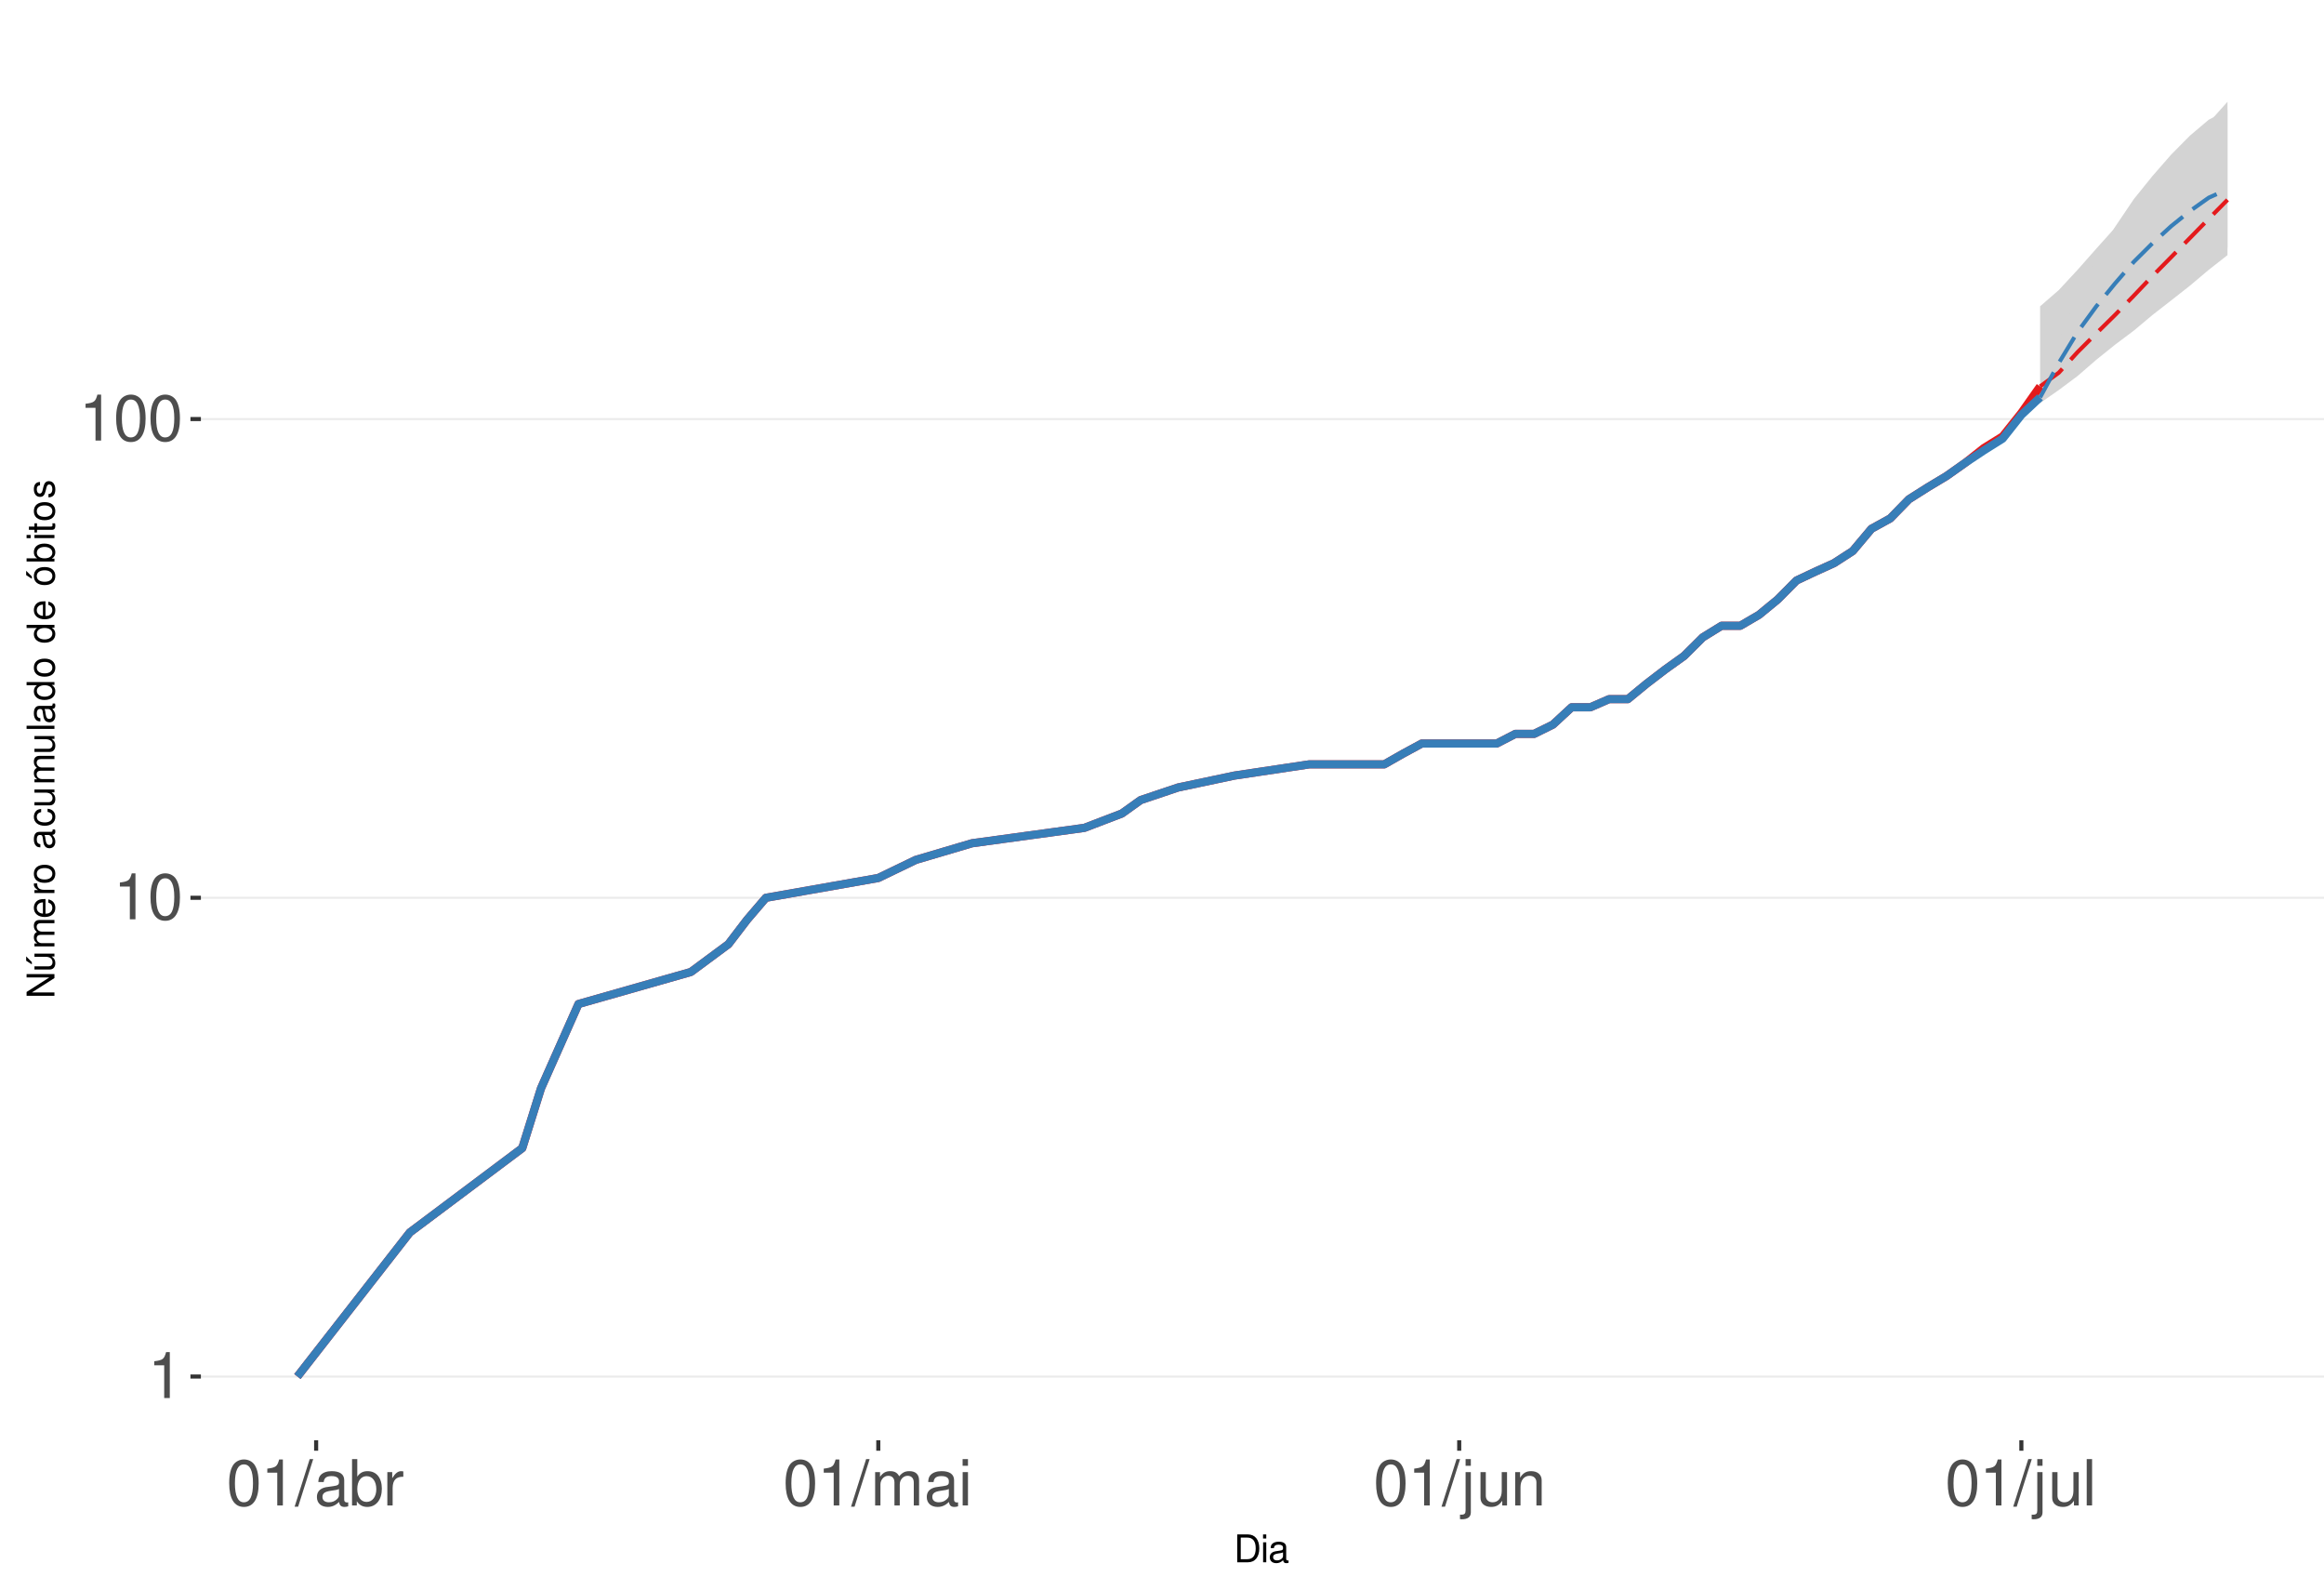
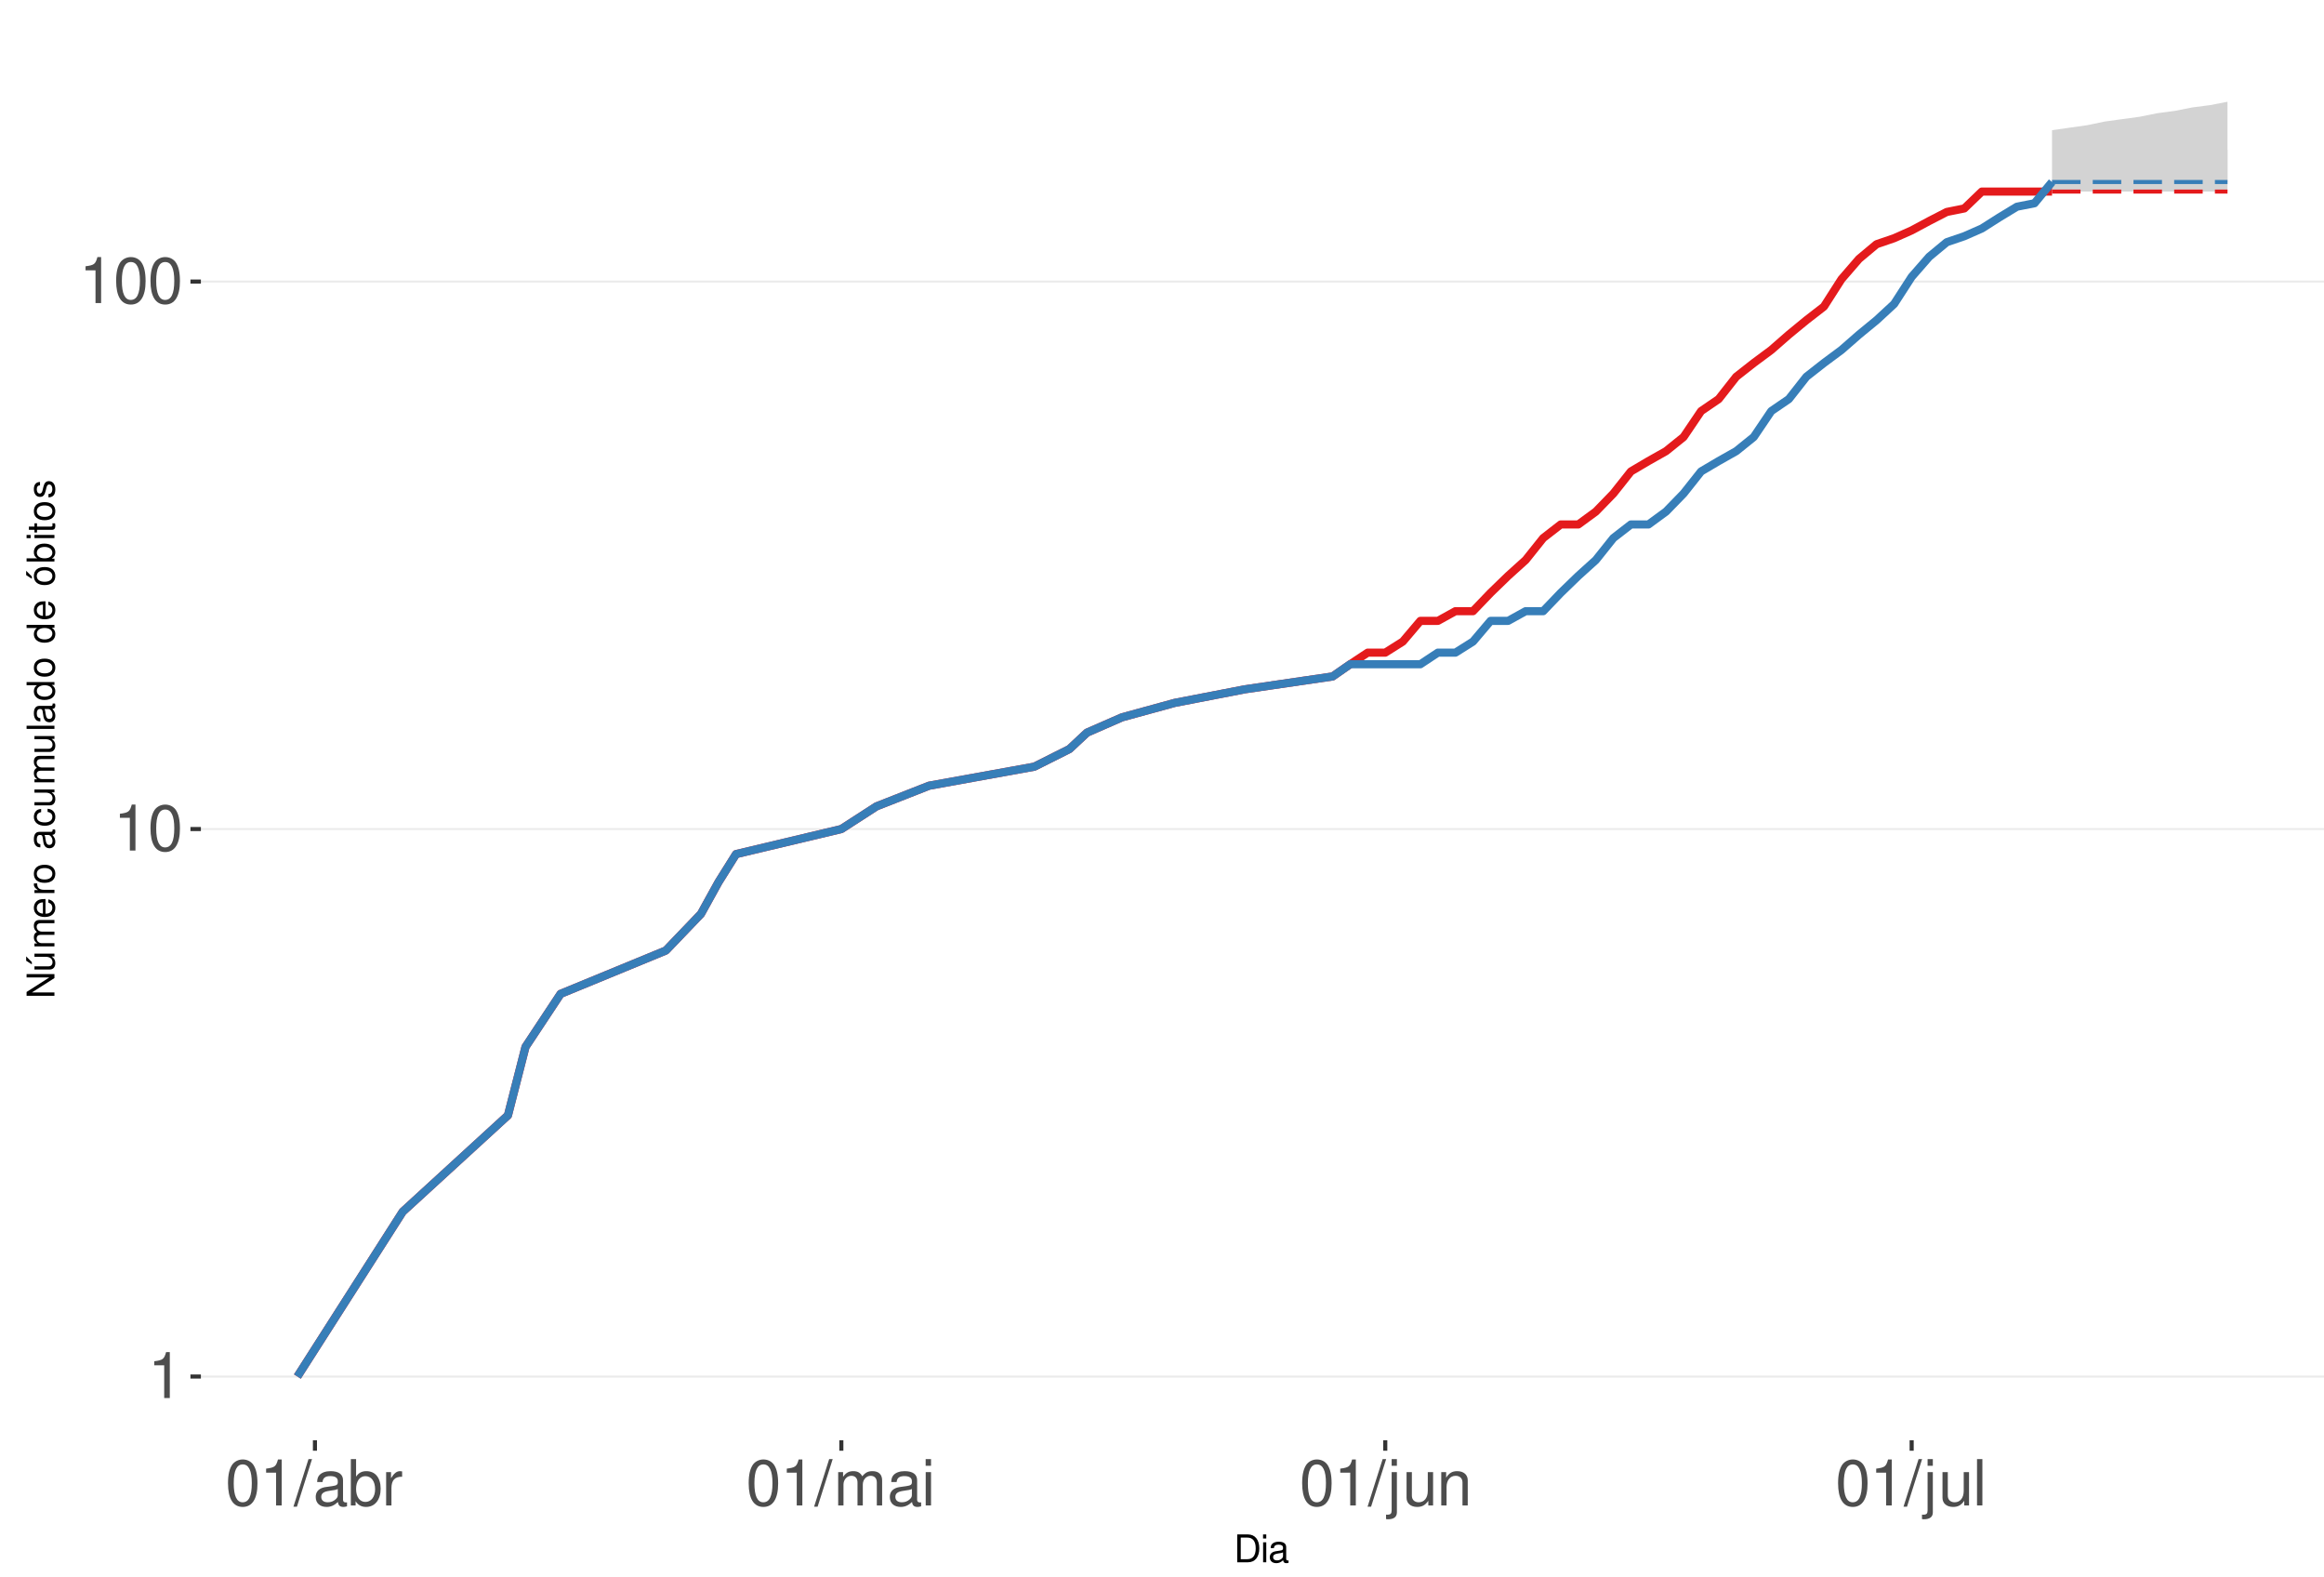
<svg xmlns="http://www.w3.org/2000/svg" xmlns:xlink="http://www.w3.org/1999/xlink" width="609pt" height="413pt" viewBox="0 0 609 413" version="1.1">
  <defs>
    <g>
      <symbol overflow="visible" id="glyph0-0">
        <path style="stroke:none;" d="" />
      </symbol>
      <symbol overflow="visible" id="glyph0-1">
        <path style="stroke:none;" d="M 4.312 -8.578 L 4.312 0 L 5.781 0 L 5.781 -12.047 L 4.812 -12.047 C 4.297 -10.188 3.969 -9.938 1.703 -9.641 L 1.703 -8.578 Z M 4.312 -8.578 " />
      </symbol>
      <symbol overflow="visible" id="glyph0-2">
        <path style="stroke:none;" d="M 4.578 -12.047 C 3.484 -12.047 2.484 -11.547 1.859 -10.734 C 1.094 -9.656 0.719 -8.062 0.719 -5.828 C 0.719 -1.766 2.047 0.391 4.578 0.391 C 7.078 0.391 8.438 -1.766 8.438 -5.734 C 8.438 -8.062 8.078 -9.625 7.297 -10.734 C 6.672 -11.562 5.703 -12.047 4.578 -12.047 Z M 4.578 -10.75 C 6.156 -10.75 6.953 -9.125 6.953 -5.859 C 6.953 -2.438 6.172 -0.828 4.547 -0.828 C 3 -0.828 2.219 -2.5 2.219 -5.812 C 2.219 -9.125 3 -10.75 4.578 -10.75 Z M 4.578 -10.75 " />
      </symbol>
      <symbol overflow="visible" id="glyph0-3">
        <path style="stroke:none;" d="M 3.812 -12.141 L -0.141 0.328 L 0.781 0.328 L 4.734 -12.141 Z M 3.812 -12.141 " />
      </symbol>
      <symbol overflow="visible" id="glyph0-4">
        <path style="stroke:none;" d="M 8.906 -0.812 C 8.766 -0.781 8.688 -0.781 8.609 -0.781 C 8.125 -0.781 7.859 -1.031 7.859 -1.469 L 7.859 -6.594 C 7.859 -8.141 6.734 -8.984 4.578 -8.984 C 3.297 -8.984 2.281 -8.609 1.688 -7.969 C 1.281 -7.516 1.109 -7.016 1.078 -6.141 L 2.484 -6.141 C 2.594 -7.219 3.234 -7.688 4.531 -7.688 C 5.797 -7.688 6.484 -7.234 6.484 -6.391 L 6.484 -6.031 C 6.469 -5.438 6.156 -5.219 5.031 -5.062 C 3.062 -4.812 2.766 -4.75 2.234 -4.531 C 1.219 -4.094 0.703 -3.328 0.703 -2.203 C 0.703 -0.609 1.797 0.391 3.562 0.391 C 4.656 0.391 5.547 0 6.531 -0.906 C 6.625 0 7.062 0.391 7.969 0.391 C 8.266 0.391 8.438 0.344 8.906 0.234 Z M 6.484 -2.75 C 6.484 -2.281 6.344 -2 5.922 -1.609 C 5.359 -1.094 4.688 -0.828 3.859 -0.828 C 2.781 -0.828 2.156 -1.344 2.156 -2.234 C 2.156 -3.141 2.75 -3.609 4.25 -3.828 C 5.734 -4.031 6.016 -4.094 6.484 -4.312 Z M 6.484 -2.75 " />
      </symbol>
      <symbol overflow="visible" id="glyph0-5">
        <path style="stroke:none;" d="M 0.906 -12.141 L 0.906 0 L 2.156 0 L 2.156 -1.109 C 2.812 -0.094 3.703 0.391 4.906 0.391 C 7.219 0.391 8.719 -1.5 8.719 -4.391 C 8.719 -7.234 7.297 -8.984 4.984 -8.984 C 3.781 -8.984 2.938 -8.531 2.281 -7.547 L 2.281 -12.141 Z M 4.719 -7.672 C 6.266 -7.672 7.266 -6.328 7.266 -4.25 C 7.266 -2.266 6.234 -0.922 4.719 -0.922 C 3.234 -0.922 2.281 -2.25 2.281 -4.297 C 2.281 -6.344 3.234 -7.672 4.719 -7.672 Z M 4.719 -7.672 " />
      </symbol>
      <symbol overflow="visible" id="glyph0-6">
        <path style="stroke:none;" d="M 1.156 -8.734 L 1.156 0 L 2.547 0 L 2.547 -4.531 C 2.562 -6.625 3.438 -7.562 5.344 -7.516 L 5.344 -8.922 C 5.109 -8.969 4.984 -8.984 4.812 -8.984 C 3.922 -8.984 3.234 -8.438 2.438 -7.141 L 2.438 -8.734 Z M 1.156 -8.734 " />
      </symbol>
      <symbol overflow="visible" id="glyph0-7">
        <path style="stroke:none;" d="M 1.172 -8.734 L 1.172 0 L 2.562 0 L 2.562 -5.484 C 2.562 -6.75 3.484 -7.766 4.609 -7.766 C 5.641 -7.766 6.234 -7.125 6.234 -6.016 L 6.234 0 L 7.625 0 L 7.625 -5.484 C 7.625 -6.75 8.547 -7.766 9.672 -7.766 C 10.688 -7.766 11.297 -7.109 11.297 -6.016 L 11.297 0 L 12.688 0 L 12.688 -6.547 C 12.688 -8.109 11.797 -8.984 10.156 -8.984 C 9 -8.984 8.297 -8.625 7.484 -7.641 C 6.969 -8.578 6.266 -8.984 5.125 -8.984 C 3.969 -8.984 3.188 -8.547 2.453 -7.5 L 2.453 -8.734 Z M 1.172 -8.734 " />
      </symbol>
      <symbol overflow="visible" id="glyph0-8">
        <path style="stroke:none;" d="M 2.5 -8.734 L 1.109 -8.734 L 1.109 0 L 2.5 0 Z M 2.5 -12.141 L 1.094 -12.141 L 1.094 -10.391 L 2.5 -10.391 Z M 2.5 -12.141 " />
      </symbol>
      <symbol overflow="visible" id="glyph0-9">
        <path style="stroke:none;" d="M 1.172 -8.734 L 1.172 1.266 C 1.172 2.125 0.906 2.422 0.031 2.422 C -0.062 2.422 -0.109 2.422 -0.297 2.406 L -0.297 3.578 C -0.141 3.609 -0.047 3.625 0.172 3.625 C 1.734 3.625 2.547 3.016 2.547 1.812 L 2.547 -8.734 Z M 2.547 -12.141 L 1.172 -12.141 L 1.172 -10.391 L 2.547 -10.391 Z M 2.547 -12.141 " />
      </symbol>
      <symbol overflow="visible" id="glyph0-10">
        <path style="stroke:none;" d="M 8.031 0 L 8.031 -8.734 L 6.641 -8.734 L 6.641 -3.781 C 6.641 -2 5.719 -0.828 4.266 -0.828 C 3.172 -0.828 2.469 -1.5 2.469 -2.547 L 2.469 -8.734 L 1.078 -8.734 L 1.078 -2 C 1.078 -0.547 2.172 0.391 3.859 0.391 C 5.141 0.391 5.969 -0.062 6.781 -1.219 L 6.781 0 Z M 8.031 0 " />
      </symbol>
      <symbol overflow="visible" id="glyph0-11">
        <path style="stroke:none;" d="M 1.172 -8.734 L 1.172 0 L 2.562 0 L 2.562 -4.812 C 2.562 -6.594 3.5 -7.766 4.938 -7.766 C 6.031 -7.766 6.734 -7.094 6.734 -6.047 L 6.734 0 L 8.109 0 L 8.109 -6.594 C 8.109 -8.047 7.031 -8.984 5.344 -8.984 C 4.047 -8.984 3.219 -8.484 2.453 -7.266 L 2.453 -8.734 Z M 1.172 -8.734 " />
      </symbol>
      <symbol overflow="visible" id="glyph0-12">
        <path style="stroke:none;" d="M 2.531 -12.141 L 1.125 -12.141 L 1.125 0 L 2.531 0 Z M 2.531 -12.141 " />
      </symbol>
      <symbol overflow="visible" id="glyph1-0">
        <path style="stroke:none;" d="" />
      </symbol>
      <symbol overflow="visible" id="glyph1-1">
        <path style="stroke:none;" d="M 0.891 0 L 3.703 0 C 5.547 0 6.672 -1.375 6.672 -3.656 C 6.672 -5.906 5.547 -7.297 3.703 -7.297 L 0.891 -7.297 Z M 1.812 -0.812 L 1.812 -6.469 L 3.547 -6.469 C 4.984 -6.469 5.734 -5.5 5.734 -3.641 C 5.734 -1.797 4.984 -0.812 3.547 -0.812 Z M 1.812 -0.812 " />
      </symbol>
      <symbol overflow="visible" id="glyph1-2">
        <path style="stroke:none;" d="M 1.5 -5.234 L 0.672 -5.234 L 0.672 0 L 1.5 0 Z M 1.5 -7.297 L 0.656 -7.297 L 0.656 -6.234 L 1.5 -6.234 Z M 1.5 -7.297 " />
      </symbol>
      <symbol overflow="visible" id="glyph1-3">
        <path style="stroke:none;" d="M 5.344 -0.484 C 5.266 -0.469 5.219 -0.469 5.172 -0.469 C 4.875 -0.469 4.719 -0.625 4.719 -0.875 L 4.719 -3.953 C 4.719 -4.891 4.047 -5.391 2.75 -5.391 C 1.984 -5.391 1.375 -5.172 1.016 -4.781 C 0.766 -4.516 0.672 -4.203 0.656 -3.688 L 1.484 -3.688 C 1.562 -4.328 1.938 -4.625 2.719 -4.625 C 3.484 -4.625 3.891 -4.344 3.891 -3.844 L 3.891 -3.625 C 3.875 -3.266 3.703 -3.125 3.016 -3.047 C 1.844 -2.891 1.656 -2.844 1.344 -2.719 C 0.734 -2.453 0.422 -2 0.422 -1.312 C 0.422 -0.375 1.078 0.234 2.141 0.234 C 2.797 0.234 3.328 0 3.922 -0.547 C 3.984 0 4.234 0.234 4.781 0.234 C 4.953 0.234 5.062 0.203 5.344 0.141 Z M 3.891 -1.656 C 3.891 -1.375 3.812 -1.203 3.562 -0.969 C 3.219 -0.656 2.812 -0.5 2.312 -0.5 C 1.672 -0.5 1.297 -0.812 1.297 -1.344 C 1.297 -1.891 1.656 -2.172 2.547 -2.297 C 3.438 -2.422 3.609 -2.453 3.891 -2.594 Z M 3.891 -1.656 " />
      </symbol>
      <symbol overflow="visible" id="glyph2-0">
        <path style="stroke:none;" d="" />
      </symbol>
      <symbol overflow="visible" id="glyph2-1">
        <path style="stroke:none;" d="M -7.297 -6.453 L -7.297 -5.578 L -1.328 -5.578 L -7.297 -1.766 L -7.297 -0.766 L 0 -0.766 L 0 -1.641 L -5.906 -1.641 L 0 -5.406 L 0 -6.453 Z M -7.297 -6.453 " />
      </symbol>
      <symbol overflow="visible" id="glyph2-2">
        <path style="stroke:none;" d="M 0 -4.812 L -5.234 -4.812 L -5.234 -3.984 L -2.266 -3.984 C -1.203 -3.984 -0.5 -3.438 -0.5 -2.562 C -0.5 -1.906 -0.906 -1.484 -1.531 -1.484 L -5.234 -1.484 L -5.234 -0.656 L -1.203 -0.656 C -0.328 -0.656 0.234 -1.297 0.234 -2.312 C 0.234 -3.094 -0.047 -3.578 -0.734 -4.062 L 0 -4.062 Z M -7.406 -2.953 L -5.922 -2 L -5.922 -2.594 L -7.406 -4.094 Z M -7.406 -2.953 " />
      </symbol>
      <symbol overflow="visible" id="glyph2-3">
        <path style="stroke:none;" d="M -5.234 -0.703 L 0 -0.703 L 0 -1.547 L -3.297 -1.547 C -4.047 -1.547 -4.656 -2.094 -4.656 -2.766 C -4.656 -3.391 -4.281 -3.734 -3.609 -3.734 L 0 -3.734 L 0 -4.578 L -3.297 -4.578 C -4.047 -4.578 -4.656 -5.125 -4.656 -5.812 C -4.656 -6.422 -4.266 -6.781 -3.609 -6.781 L 0 -6.781 L 0 -7.625 L -3.938 -7.625 C -4.875 -7.625 -5.391 -7.078 -5.391 -6.094 C -5.391 -5.406 -5.188 -4.984 -4.594 -4.484 C -5.156 -4.188 -5.391 -3.766 -5.391 -3.078 C -5.391 -2.375 -5.125 -1.906 -4.5 -1.469 L -5.234 -1.469 Z M -5.234 -0.703 " />
      </symbol>
      <symbol overflow="visible" id="glyph2-4">
        <path style="stroke:none;" d="M -2.344 -5.125 C -3.141 -5.125 -3.625 -5.062 -4.016 -4.922 C -4.875 -4.578 -5.391 -3.781 -5.391 -2.797 C -5.391 -1.344 -4.281 -0.406 -2.547 -0.406 C -0.812 -0.406 0.234 -1.297 0.234 -2.781 C 0.234 -3.984 -0.453 -4.812 -1.594 -5.016 L -1.594 -4.188 C -0.906 -3.953 -0.547 -3.484 -0.547 -2.812 C -0.547 -2.281 -0.781 -1.828 -1.219 -1.547 C -1.516 -1.344 -1.812 -1.281 -2.344 -1.266 Z M -3.016 -1.297 C -3.984 -1.359 -4.625 -1.953 -4.625 -2.797 C -4.625 -3.641 -3.953 -4.234 -3.016 -4.234 Z M -3.016 -1.297 " />
      </symbol>
      <symbol overflow="visible" id="glyph2-5">
        <path style="stroke:none;" d="M -5.234 -0.688 L 0 -0.688 L 0 -1.531 L -2.719 -1.531 C -3.984 -1.547 -4.547 -2.062 -4.516 -3.203 L -5.359 -3.203 C -5.375 -3.062 -5.391 -2.984 -5.391 -2.891 C -5.391 -2.344 -5.062 -1.938 -4.297 -1.453 L -5.234 -1.453 Z M -5.234 -0.688 " />
      </symbol>
      <symbol overflow="visible" id="glyph2-6">
        <path style="stroke:none;" d="M -5.391 -2.719 C -5.391 -1.234 -4.344 -0.359 -2.578 -0.359 C -0.812 -0.359 0.234 -1.234 0.234 -2.734 C 0.234 -4.203 -0.812 -5.094 -2.547 -5.094 C -4.359 -5.094 -5.391 -4.234 -5.391 -2.719 Z M -4.625 -2.734 C -4.625 -3.672 -3.844 -4.234 -2.547 -4.234 C -1.312 -4.234 -0.547 -3.656 -0.547 -2.734 C -0.547 -1.797 -1.312 -1.234 -2.578 -1.234 C -3.844 -1.234 -4.625 -1.797 -4.625 -2.734 Z M -4.625 -2.734 " />
      </symbol>
      <symbol overflow="visible" id="glyph2-7">
        <path style="stroke:none;" d="" />
      </symbol>
      <symbol overflow="visible" id="glyph2-8">
        <path style="stroke:none;" d="M -0.484 -5.344 C -0.469 -5.266 -0.469 -5.219 -0.469 -5.172 C -0.469 -4.875 -0.625 -4.719 -0.875 -4.719 L -3.953 -4.719 C -4.891 -4.719 -5.391 -4.047 -5.391 -2.75 C -5.391 -1.984 -5.172 -1.375 -4.781 -1.016 C -4.516 -0.766 -4.203 -0.672 -3.688 -0.656 L -3.688 -1.484 C -4.328 -1.562 -4.625 -1.938 -4.625 -2.719 C -4.625 -3.484 -4.344 -3.891 -3.844 -3.891 L -3.625 -3.891 C -3.266 -3.875 -3.125 -3.703 -3.047 -3.016 C -2.891 -1.844 -2.844 -1.656 -2.719 -1.344 C -2.453 -0.734 -2 -0.422 -1.312 -0.422 C -0.375 -0.422 0.234 -1.078 0.234 -2.141 C 0.234 -2.797 0 -3.328 -0.547 -3.922 C 0 -3.984 0.234 -4.234 0.234 -4.781 C 0.234 -4.953 0.203 -5.062 0.141 -5.344 Z M -1.656 -3.891 C -1.375 -3.891 -1.203 -3.812 -0.969 -3.562 C -0.656 -3.219 -0.5 -2.812 -0.5 -2.312 C -0.5 -1.672 -0.812 -1.297 -1.344 -1.297 C -1.891 -1.297 -2.172 -1.656 -2.297 -2.547 C -2.422 -3.438 -2.453 -3.609 -2.594 -3.891 Z M -1.656 -3.891 " />
      </symbol>
      <symbol overflow="visible" id="glyph2-9">
        <path style="stroke:none;" d="M -3.484 -4.703 C -3.984 -4.672 -4.312 -4.562 -4.609 -4.359 C -5.094 -4 -5.391 -3.375 -5.391 -2.641 C -5.391 -1.219 -4.266 -0.312 -2.531 -0.312 C -0.844 -0.312 0.234 -1.203 0.234 -2.625 C 0.234 -3.875 -0.516 -4.672 -1.797 -4.766 L -1.797 -3.938 C -0.953 -3.797 -0.547 -3.359 -0.547 -2.656 C -0.547 -1.734 -1.297 -1.188 -2.531 -1.188 C -3.844 -1.188 -4.625 -1.719 -4.625 -2.625 C -4.625 -3.328 -4.203 -3.766 -3.484 -3.875 Z M -3.484 -4.703 " />
      </symbol>
      <symbol overflow="visible" id="glyph2-10">
        <path style="stroke:none;" d="M 0 -4.812 L -5.234 -4.812 L -5.234 -3.984 L -2.266 -3.984 C -1.203 -3.984 -0.5 -3.438 -0.5 -2.562 C -0.5 -1.906 -0.906 -1.484 -1.531 -1.484 L -5.234 -1.484 L -5.234 -0.656 L -1.203 -0.656 C -0.328 -0.656 0.234 -1.297 0.234 -2.312 C 0.234 -3.094 -0.047 -3.578 -0.734 -4.062 L 0 -4.062 Z M 0 -4.812 " />
      </symbol>
      <symbol overflow="visible" id="glyph2-11">
        <path style="stroke:none;" d="M -7.297 -1.516 L -7.297 -0.688 L 0 -0.688 L 0 -1.516 Z M -7.297 -1.516 " />
      </symbol>
      <symbol overflow="visible" id="glyph2-12">
        <path style="stroke:none;" d="M -7.297 -4.953 L -7.297 -4.125 L -4.578 -4.125 C -5.109 -3.766 -5.391 -3.203 -5.391 -2.516 C -5.391 -1.156 -4.297 -0.266 -2.625 -0.266 C -0.859 -0.266 0.234 -1.125 0.234 -2.547 C 0.234 -3.266 -0.047 -3.766 -0.688 -4.203 L 0 -4.203 L 0 -4.953 Z M -4.609 -2.656 C -4.609 -3.547 -3.812 -4.125 -2.562 -4.125 C -1.344 -4.125 -0.547 -3.547 -0.547 -2.656 C -0.547 -1.734 -1.359 -1.125 -2.578 -1.125 C -3.797 -1.125 -4.609 -1.734 -4.609 -2.656 Z M -4.609 -2.656 " />
      </symbol>
      <symbol overflow="visible" id="glyph2-13">
        <path style="stroke:none;" d="M -5.391 -2.719 C -5.391 -1.234 -4.344 -0.359 -2.578 -0.359 C -0.812 -0.359 0.234 -1.234 0.234 -2.734 C 0.234 -4.203 -0.812 -5.094 -2.547 -5.094 C -4.359 -5.094 -5.391 -4.234 -5.391 -2.719 Z M -4.625 -2.734 C -4.625 -3.672 -3.844 -4.234 -2.547 -4.234 C -1.312 -4.234 -0.547 -3.656 -0.547 -2.734 C -0.547 -1.797 -1.312 -1.234 -2.578 -1.234 C -3.844 -1.234 -4.625 -1.797 -4.625 -2.734 Z M -7.406 -2.984 L -5.922 -2.016 L -5.922 -2.625 L -7.406 -4.109 Z M -7.406 -2.984 " />
      </symbol>
      <symbol overflow="visible" id="glyph2-14">
        <path style="stroke:none;" d="M -7.297 -0.547 L 0 -0.547 L 0 -1.297 L -0.672 -1.297 C -0.062 -1.688 0.234 -2.219 0.234 -2.953 C 0.234 -4.328 -0.906 -5.234 -2.641 -5.234 C -4.344 -5.234 -5.391 -4.375 -5.391 -2.984 C -5.391 -2.266 -5.125 -1.766 -4.531 -1.375 L -7.297 -1.375 Z M -4.609 -2.828 C -4.609 -3.766 -3.797 -4.359 -2.547 -4.359 C -1.359 -4.359 -0.547 -3.734 -0.547 -2.828 C -0.547 -1.938 -1.344 -1.375 -2.578 -1.375 C -3.812 -1.375 -4.609 -1.938 -4.609 -2.828 Z M -4.609 -2.828 " />
      </symbol>
      <symbol overflow="visible" id="glyph2-15">
        <path style="stroke:none;" d="M -5.234 -1.5 L -5.234 -0.672 L 0 -0.672 L 0 -1.5 Z M -7.297 -1.5 L -7.297 -0.656 L -6.234 -0.656 L -6.234 -1.5 Z M -7.297 -1.5 " />
      </symbol>
      <symbol overflow="visible" id="glyph2-16">
        <path style="stroke:none;" d="M -5.234 -2.547 L -5.234 -1.688 L -6.688 -1.688 L -6.688 -0.844 L -5.234 -0.844 L -5.234 -0.141 L -4.562 -0.141 L -4.562 -0.844 L -0.594 -0.844 C -0.062 -0.844 0.234 -1.203 0.234 -1.859 C 0.234 -2.078 0.203 -2.266 0.156 -2.547 L -0.547 -2.547 C -0.516 -2.422 -0.5 -2.312 -0.5 -2.141 C -0.5 -1.781 -0.594 -1.688 -0.969 -1.688 L -4.562 -1.688 L -4.562 -2.547 Z M -5.234 -2.547 " />
      </symbol>
      <symbol overflow="visible" id="glyph2-17">
        <path style="stroke:none;" d="M -3.781 -4.375 C -4.812 -4.375 -5.391 -3.688 -5.391 -2.484 C -5.391 -1.266 -4.766 -0.469 -3.797 -0.469 C -2.969 -0.469 -2.578 -0.891 -2.281 -2.125 L -2.094 -2.906 C -1.953 -3.484 -1.734 -3.719 -1.375 -3.719 C -0.875 -3.719 -0.547 -3.234 -0.547 -2.5 C -0.547 -2.047 -0.672 -1.672 -0.891 -1.453 C -1.047 -1.328 -1.188 -1.266 -1.562 -1.219 L -1.562 -0.344 C -0.344 -0.375 0.234 -1.062 0.234 -2.438 C 0.234 -3.75 -0.422 -4.594 -1.438 -4.594 C -2.203 -4.594 -2.641 -4.156 -2.891 -3.109 L -3.078 -2.312 C -3.234 -1.625 -3.453 -1.344 -3.828 -1.344 C -4.312 -1.344 -4.625 -1.766 -4.625 -2.453 C -4.625 -3.125 -4.328 -3.484 -3.781 -3.5 Z M -3.781 -4.375 " />
      </symbol>
    </g>
    <clipPath id="clip1">
      <path d="M 52.645 9.961 L 609 9.961 L 609 377.328 L 52.645 377.328 Z M 52.645 9.961 " />
    </clipPath>
    <clipPath id="clip2">
      <path d="M 52.645 360 L 609 360 L 609 361 L 52.645 361 Z M 52.645 360 " />
    </clipPath>
    <clipPath id="clip3">
-       <path d="M 52.645 234 L 609 234 L 609 236 L 52.645 236 Z M 52.645 234 " />
+       <path d="M 52.645 216 L 609 216 L 609 218 L 52.645 218 Z M 52.645 216 " />
    </clipPath>
    <clipPath id="clip4">
-       <path d="M 52.645 109 L 609 109 L 609 111 L 52.645 111 Z M 52.645 109 " />
+       <path d="M 52.645 73 L 609 73 L 609 75 L 52.645 75 Z M 52.645 73 " />
    </clipPath>
  </defs>
  <g id="surface250">
    <rect x="0" y="0" width="609" height="413" style="fill:rgb(100%,100%,100%);fill-opacity:1;stroke:none;" />
    <rect x="0" y="0" width="609" height="413" style="fill:rgb(100%,100%,100%);fill-opacity:1;stroke:none;" />
    <path style="fill:none;stroke-width:1.067;stroke-linecap:round;stroke-linejoin:round;stroke:rgb(100%,100%,100%);stroke-opacity:1;stroke-miterlimit:10;" d="M 0 413 L 609 413 L 609 0 L 0 0 Z M 0 413 " />
    <g clip-path="url(#clip1)" clip-rule="nonzero">
      <path style=" stroke:none;fill-rule:nonzero;fill:rgb(100%,100%,100%);fill-opacity:1;" d="M 52.645 377.328 L 609 377.328 L 609 9.961 L 52.645 9.961 Z M 52.645 377.328 " />
    </g>
    <g clip-path="url(#clip2)" clip-rule="nonzero">
      <path style="fill:none;stroke-width:0.533;stroke-linecap:butt;stroke-linejoin:round;stroke:rgb(92.157%,92.157%,92.157%);stroke-opacity:1;stroke-miterlimit:10;" d="M 52.645 360.629 L 609 360.629 " />
    </g>
    <g clip-path="url(#clip3)" clip-rule="nonzero">
-       <path style="fill:none;stroke-width:0.533;stroke-linecap:butt;stroke-linejoin:round;stroke:rgb(92.157%,92.157%,92.157%);stroke-opacity:1;stroke-miterlimit:10;" d="M 52.645 235.207 L 609 235.207 " />
+       <path style="fill:none;stroke-width:0.533;stroke-linecap:butt;stroke-linejoin:round;stroke:rgb(92.157%,92.157%,92.157%);stroke-opacity:1;stroke-miterlimit:10;" d="M 52.645 217.195 L 609 217.195 " />
    </g>
    <g clip-path="url(#clip4)" clip-rule="nonzero">
-       <path style="fill:none;stroke-width:0.533;stroke-linecap:butt;stroke-linejoin:round;stroke:rgb(92.157%,92.157%,92.157%);stroke-opacity:1;stroke-miterlimit:10;" d="M 52.645 109.785 L 609 109.785 " />
-     </g>
-     <path style=" stroke:none;fill-rule:nonzero;fill:rgb(82.745%,82.745%,82.745%);fill-opacity:1;" d="M 534.605 80.246 L 539.516 75.984 L 544.426 70.684 L 549.34 65.133 L 554.25 59.656 L 559.16 54.094 L 564.07 48.688 L 568.98 43.125 L 573.891 37.645 L 578.801 32.137 L 583.711 26.66 L 583.711 66.84 L 578.801 70.684 L 573.891 74.824 L 568.98 78.684 L 564.07 82.508 L 559.16 86.621 L 554.25 90.305 L 549.34 94.254 L 544.426 98.508 L 539.516 102.172 L 534.605 105.594 Z M 534.605 80.246 " />
-     <path style=" stroke:none;fill-rule:nonzero;fill:rgb(82.745%,82.745%,82.745%);fill-opacity:1;" d="M 534.605 104.102 L 539.516 89.172 L 544.426 77.168 L 549.34 67.586 L 554.25 59.441 L 559.16 52.168 L 564.07 46.09 L 568.98 40.469 L 573.891 35.512 L 578.801 31.359 L 583.711 28.836 L 583.711 64.895 L 578.801 66.59 L 573.891 69.371 L 568.98 72.578 L 564.07 75.984 L 559.16 79.617 L 554.25 83.844 L 549.34 88.062 L 544.426 93.035 L 539.516 98.07 Z M 534.605 104.102 " />
-     <path style="fill:none;stroke-width:2.134;stroke-linecap:butt;stroke-linejoin:round;stroke:rgb(89.412%,10.196%,10.98%);stroke-opacity:1;stroke-miterlimit:10;" d="M 77.934 360.629 L 107.398 322.875 L 136.859 300.789 L 141.77 285.117 L 151.59 263.031 L 181.055 254.637 L 190.875 247.363 L 195.785 240.945 L 200.695 235.207 L 230.156 230.016 L 239.98 225.277 L 254.711 220.918 L 284.172 216.879 L 293.992 213.121 L 298.906 209.605 L 308.727 206.305 L 323.457 203.191 L 343.098 200.246 L 362.742 200.246 L 367.652 197.453 L 372.562 194.793 L 392.203 194.793 L 397.113 192.262 L 402.023 192.262 L 406.934 189.84 L 411.844 185.297 L 416.754 185.297 L 421.668 183.16 L 426.578 183.16 L 431.488 179.125 L 436.398 175.367 L 441.309 171.852 L 446.219 166.969 L 451.129 163.941 L 456.039 163.941 L 460.949 161.074 L 465.859 157.039 L 470.77 152.082 L 475.68 149.766 L 480.59 147.543 L 485.504 144.367 L 490.414 138.527 L 495.324 135.824 L 500.234 130.793 L 505.145 127.68 L 510.055 124.734 L 514.965 121.266 L 519.875 117.371 L 524.785 114.328 L 529.695 108.176 L 534.605 101.234 " />
-     <path style="fill:none;stroke-width:1.067;stroke-linecap:butt;stroke-linejoin:round;stroke:rgb(89.412%,10.196%,10.98%);stroke-opacity:1;stroke-dasharray:7.469,3.201;stroke-miterlimit:10;" d="M 534.605 101.234 L 539.516 97.633 L 544.426 92.242 L 549.34 87.34 L 554.25 82.508 L 559.16 77.469 L 564.07 72.305 L 568.98 67.336 L 578.801 57.32 L 583.711 52.355 " />
-     <path style="fill:none;stroke-width:2.134;stroke-linecap:butt;stroke-linejoin:round;stroke:rgb(21.569%,49.412%,72.157%);stroke-opacity:1;stroke-miterlimit:10;" d="M 77.934 360.629 L 107.398 322.875 L 136.859 300.789 L 141.77 285.117 L 151.59 263.031 L 181.055 254.637 L 190.875 247.363 L 195.785 240.945 L 200.695 235.207 L 230.156 230.016 L 239.98 225.277 L 254.711 220.918 L 284.172 216.879 L 293.992 213.121 L 298.906 209.605 L 308.727 206.305 L 323.457 203.191 L 343.098 200.246 L 362.742 200.246 L 367.652 197.453 L 372.562 194.793 L 392.203 194.793 L 397.113 192.262 L 402.023 192.262 L 406.934 189.84 L 411.844 185.297 L 416.754 185.297 L 421.668 183.16 L 426.578 183.16 L 431.488 179.125 L 436.398 175.367 L 441.309 171.852 L 446.219 166.969 L 451.129 163.941 L 456.039 163.941 L 460.949 161.074 L 465.859 157.039 L 470.77 152.082 L 475.68 149.766 L 480.59 147.543 L 485.504 144.367 L 490.414 138.527 L 495.324 135.824 L 500.234 130.793 L 505.145 127.68 L 510.055 124.734 L 514.965 121.266 L 519.875 118 L 524.785 114.922 L 529.695 108.707 L 534.605 104.102 " />
-     <path style="fill:none;stroke-width:1.067;stroke-linecap:butt;stroke-linejoin:round;stroke:rgb(21.569%,49.412%,72.157%);stroke-opacity:1;stroke-dasharray:7.469,3.201;stroke-miterlimit:10;" d="M 534.605 104.102 L 539.516 95.078 L 544.426 86.977 L 549.34 80.246 L 554.25 74.254 L 559.16 68.598 L 564.07 63.711 L 568.98 59.227 L 573.891 55.281 L 578.801 51.789 L 583.711 49.582 " />
+       <path style="fill:none;stroke-width:0.533;stroke-linecap:butt;stroke-linejoin:round;stroke:rgb(92.157%,92.157%,92.157%);stroke-opacity:1;stroke-miterlimit:10;" d="M 52.645 73.762 L 609 73.762 " />
+     </g>
+     <path style=" stroke:none;fill-rule:nonzero;fill:rgb(82.745%,82.745%,82.745%);fill-opacity:1;" d="M 537.73 34.109 L 542.328 33.453 L 546.926 32.805 L 551.523 31.844 L 556.125 31.211 L 560.723 30.582 L 565.32 29.656 L 569.918 29.047 L 574.516 28.141 L 579.113 27.543 L 583.711 26.66 L 583.711 50.188 L 537.73 50.188 Z M 537.73 34.109 " />
+     <path style=" stroke:none;fill-rule:nonzero;fill:rgb(82.745%,82.745%,82.745%);fill-opacity:1;" d="M 537.73 47.68 L 542.328 46.863 L 546.926 45.664 L 551.523 44.875 L 556.125 44.098 L 560.723 42.945 L 565.32 42.191 L 569.918 41.445 L 574.516 40.707 L 579.113 39.98 L 583.711 39.258 L 583.711 47.68 Z M 537.73 47.68 " />
+     <path style="fill:none;stroke-width:2.134;stroke-linecap:butt;stroke-linejoin:round;stroke:rgb(89.412%,10.196%,10.98%);stroke-opacity:1;stroke-miterlimit:10;" d="M 77.934 360.629 L 105.523 317.453 L 133.109 292.195 L 137.707 274.273 L 146.902 260.375 L 174.492 249.016 L 183.688 239.414 L 188.285 231.098 L 192.883 223.758 L 220.473 217.195 L 229.668 211.258 L 243.461 205.84 L 271.051 200.852 L 280.246 196.238 L 284.844 191.938 L 294.039 187.918 L 307.832 184.141 L 326.223 180.582 L 349.215 177.215 L 353.812 174.02 L 358.41 170.98 L 363.008 170.98 L 367.605 168.082 L 372.203 162.66 L 376.801 162.66 L 381.398 160.117 L 386 160.117 L 390.598 155.324 L 395.195 150.871 L 399.793 146.719 L 404.391 140.965 L 408.988 137.402 L 413.586 137.402 L 418.184 134.035 L 422.781 129.301 L 427.379 123.504 L 431.977 120.793 L 436.574 118.199 L 441.176 114.496 L 445.773 107.695 L 450.371 104.555 L 454.969 98.707 L 459.566 95.098 L 464.164 91.684 L 468.762 87.664 L 473.359 83.887 L 477.957 80.324 L 482.555 73.141 L 487.152 67.824 L 491.75 63.98 L 496.352 62.406 L 500.949 60.363 L 505.547 57.898 L 510.145 55.531 L 514.742 54.609 L 519.34 50.188 L 537.73 50.188 " />
+     <path style="fill:none;stroke-width:1.067;stroke-linecap:butt;stroke-linejoin:round;stroke:rgb(89.412%,10.196%,10.98%);stroke-opacity:1;stroke-dasharray:7.469,3.201;stroke-miterlimit:10;" d="M 537.73 50.188 L 583.711 50.188 " />
+     <path style="fill:none;stroke-width:2.134;stroke-linecap:butt;stroke-linejoin:round;stroke:rgb(21.569%,49.412%,72.157%);stroke-opacity:1;stroke-miterlimit:10;" d="M 77.934 360.629 L 105.523 317.453 L 133.109 292.195 L 137.707 274.273 L 146.902 260.375 L 174.492 249.016 L 183.688 239.414 L 188.285 231.098 L 192.883 223.758 L 220.473 217.195 L 229.668 211.258 L 243.461 205.84 L 271.051 200.852 L 280.246 196.238 L 284.844 191.938 L 294.039 187.918 L 307.832 184.141 L 326.223 180.582 L 349.215 177.215 L 353.812 174.02 L 372.203 174.02 L 376.801 170.98 L 381.398 170.98 L 386 168.082 L 390.598 162.66 L 395.195 162.66 L 399.793 160.117 L 404.391 160.117 L 408.988 155.324 L 413.586 150.871 L 418.184 146.719 L 422.781 140.965 L 427.379 137.402 L 431.977 137.402 L 436.574 134.035 L 441.176 129.301 L 445.773 123.504 L 450.371 120.793 L 454.969 118.199 L 459.566 114.496 L 464.164 107.695 L 468.762 104.555 L 473.359 98.707 L 477.957 95.098 L 482.555 91.684 L 487.152 87.664 L 491.75 83.887 L 496.352 79.637 L 500.949 72.527 L 505.547 67.262 L 510.145 63.453 L 514.742 61.887 L 519.34 59.863 L 523.938 56.941 L 528.535 54.152 L 533.133 53.25 L 537.73 47.68 " />
+     <path style="fill:none;stroke-width:1.067;stroke-linecap:butt;stroke-linejoin:round;stroke:rgb(21.569%,49.412%,72.157%);stroke-opacity:1;stroke-dasharray:7.469,3.201;stroke-miterlimit:10;" d="M 537.73 47.68 L 583.711 47.68 " />
    <g style="fill:rgb(30.196%,30.196%,30.196%);fill-opacity:1;">
      <use xlink:href="#glyph0-1" x="38.715" y="366.267" />
    </g>
    <g style="fill:rgb(30.196%,30.196%,30.196%);fill-opacity:1;">
-       <use xlink:href="#glyph0-1" x="29.715" y="240.845" />
-       <use xlink:href="#glyph0-2" x="38.715" y="240.845" />
-     </g>
-     <g style="fill:rgb(30.196%,30.196%,30.196%);fill-opacity:1;">
-       <use xlink:href="#glyph0-1" x="20.715" y="115.423" />
-       <use xlink:href="#glyph0-2" x="29.715" y="115.423" />
-       <use xlink:href="#glyph0-2" x="38.715" y="115.423" />
+       <use xlink:href="#glyph0-1" x="29.715" y="222.833" />
+       <use xlink:href="#glyph0-2" x="38.715" y="222.833" />
+     </g>
+     <g style="fill:rgb(30.196%,30.196%,30.196%);fill-opacity:1;">
+       <use xlink:href="#glyph0-1" x="20.715" y="79.399" />
+       <use xlink:href="#glyph0-2" x="29.715" y="79.399" />
+       <use xlink:href="#glyph0-2" x="38.715" y="79.399" />
    </g>
    <path style="fill:none;stroke-width:1.067;stroke-linecap:butt;stroke-linejoin:round;stroke:rgb(20%,20%,20%);stroke-opacity:1;stroke-miterlimit:10;" d="M 49.906 360.629 L 52.645 360.629 " />
-     <path style="fill:none;stroke-width:1.067;stroke-linecap:butt;stroke-linejoin:round;stroke:rgb(20%,20%,20%);stroke-opacity:1;stroke-miterlimit:10;" d="M 49.906 235.207 L 52.645 235.207 " />
-     <path style="fill:none;stroke-width:1.067;stroke-linecap:butt;stroke-linejoin:round;stroke:rgb(20%,20%,20%);stroke-opacity:1;stroke-miterlimit:10;" d="M 49.906 109.785 L 52.645 109.785 " />
-     <path style="fill:none;stroke-width:1.067;stroke-linecap:butt;stroke-linejoin:round;stroke:rgb(20%,20%,20%);stroke-opacity:1;stroke-miterlimit:10;" d="M 82.844 380.07 L 82.844 377.328 " />
-     <path style="fill:none;stroke-width:1.067;stroke-linecap:butt;stroke-linejoin:round;stroke:rgb(20%,20%,20%);stroke-opacity:1;stroke-miterlimit:10;" d="M 230.156 380.07 L 230.156 377.328 " />
-     <path style="fill:none;stroke-width:1.067;stroke-linecap:butt;stroke-linejoin:round;stroke:rgb(20%,20%,20%);stroke-opacity:1;stroke-miterlimit:10;" d="M 382.383 380.07 L 382.383 377.328 " />
-     <path style="fill:none;stroke-width:1.067;stroke-linecap:butt;stroke-linejoin:round;stroke:rgb(20%,20%,20%);stroke-opacity:1;stroke-miterlimit:10;" d="M 529.695 380.07 L 529.695 377.328 " />
-     <g style="fill:rgb(30.196%,30.196%,30.196%);fill-opacity:1;">
-       <use xlink:href="#glyph0-2" x="59.344" y="394.399" />
-       <use xlink:href="#glyph0-1" x="68.344" y="394.399" />
-       <use xlink:href="#glyph0-3" x="77.344" y="394.399" />
-       <use xlink:href="#glyph0-4" x="82.344" y="394.399" />
-       <use xlink:href="#glyph0-5" x="91.344" y="394.399" />
-       <use xlink:href="#glyph0-6" x="100.344" y="394.399" />
-     </g>
-     <g style="fill:rgb(30.196%,30.196%,30.196%);fill-opacity:1;">
-       <use xlink:href="#glyph0-2" x="205.156" y="394.399" />
-       <use xlink:href="#glyph0-1" x="214.156" y="394.399" />
-       <use xlink:href="#glyph0-3" x="223.156" y="394.399" />
-       <use xlink:href="#glyph0-7" x="228.156" y="394.399" />
-       <use xlink:href="#glyph0-4" x="242.156" y="394.399" />
-       <use xlink:href="#glyph0-8" x="251.156" y="394.399" />
-     </g>
-     <g style="fill:rgb(30.196%,30.196%,30.196%);fill-opacity:1;">
-       <use xlink:href="#glyph0-2" x="359.883" y="394.399" />
-       <use xlink:href="#glyph0-1" x="368.883" y="394.399" />
-       <use xlink:href="#glyph0-3" x="377.883" y="394.399" />
-       <use xlink:href="#glyph0-9" x="382.883" y="394.399" />
-       <use xlink:href="#glyph0-10" x="386.883" y="394.399" />
-       <use xlink:href="#glyph0-11" x="395.883" y="394.399" />
-     </g>
-     <g style="fill:rgb(30.196%,30.196%,30.196%);fill-opacity:1;">
-       <use xlink:href="#glyph0-2" x="509.695" y="394.399" />
-       <use xlink:href="#glyph0-1" x="518.695" y="394.399" />
-       <use xlink:href="#glyph0-3" x="527.695" y="394.399" />
-       <use xlink:href="#glyph0-9" x="532.695" y="394.399" />
-       <use xlink:href="#glyph0-10" x="536.695" y="394.399" />
-       <use xlink:href="#glyph0-12" x="545.695" y="394.399" />
+     <path style="fill:none;stroke-width:1.067;stroke-linecap:butt;stroke-linejoin:round;stroke:rgb(20%,20%,20%);stroke-opacity:1;stroke-miterlimit:10;" d="M 49.906 217.195 L 52.645 217.195 " />
+     <path style="fill:none;stroke-width:1.067;stroke-linecap:butt;stroke-linejoin:round;stroke:rgb(20%,20%,20%);stroke-opacity:1;stroke-miterlimit:10;" d="M 49.906 73.762 L 52.645 73.762 " />
+     <path style="fill:none;stroke-width:1.067;stroke-linecap:butt;stroke-linejoin:round;stroke:rgb(20%,20%,20%);stroke-opacity:1;stroke-miterlimit:10;" d="M 82.531 380.07 L 82.531 377.328 " />
+     <path style="fill:none;stroke-width:1.067;stroke-linecap:butt;stroke-linejoin:round;stroke:rgb(20%,20%,20%);stroke-opacity:1;stroke-miterlimit:10;" d="M 220.473 380.07 L 220.473 377.328 " />
+     <path style="fill:none;stroke-width:1.067;stroke-linecap:butt;stroke-linejoin:round;stroke:rgb(20%,20%,20%);stroke-opacity:1;stroke-miterlimit:10;" d="M 363.008 380.07 L 363.008 377.328 " />
+     <path style="fill:none;stroke-width:1.067;stroke-linecap:butt;stroke-linejoin:round;stroke:rgb(20%,20%,20%);stroke-opacity:1;stroke-miterlimit:10;" d="M 500.949 380.07 L 500.949 377.328 " />
+     <g style="fill:rgb(30.196%,30.196%,30.196%);fill-opacity:1;">
+       <use xlink:href="#glyph0-2" x="59.031" y="394.399" />
+       <use xlink:href="#glyph0-1" x="68.031" y="394.399" />
+       <use xlink:href="#glyph0-3" x="77.031" y="394.399" />
+       <use xlink:href="#glyph0-4" x="82.031" y="394.399" />
+       <use xlink:href="#glyph0-5" x="91.031" y="394.399" />
+       <use xlink:href="#glyph0-6" x="100.031" y="394.399" />
+     </g>
+     <g style="fill:rgb(30.196%,30.196%,30.196%);fill-opacity:1;">
+       <use xlink:href="#glyph0-2" x="195.473" y="394.399" />
+       <use xlink:href="#glyph0-1" x="204.473" y="394.399" />
+       <use xlink:href="#glyph0-3" x="213.473" y="394.399" />
+       <use xlink:href="#glyph0-7" x="218.473" y="394.399" />
+       <use xlink:href="#glyph0-4" x="232.473" y="394.399" />
+       <use xlink:href="#glyph0-8" x="241.473" y="394.399" />
+     </g>
+     <g style="fill:rgb(30.196%,30.196%,30.196%);fill-opacity:1;">
+       <use xlink:href="#glyph0-2" x="340.508" y="394.399" />
+       <use xlink:href="#glyph0-1" x="349.508" y="394.399" />
+       <use xlink:href="#glyph0-3" x="358.508" y="394.399" />
+       <use xlink:href="#glyph0-9" x="363.508" y="394.399" />
+       <use xlink:href="#glyph0-10" x="367.508" y="394.399" />
+       <use xlink:href="#glyph0-11" x="376.508" y="394.399" />
+     </g>
+     <g style="fill:rgb(30.196%,30.196%,30.196%);fill-opacity:1;">
+       <use xlink:href="#glyph0-2" x="480.949" y="394.399" />
+       <use xlink:href="#glyph0-1" x="489.949" y="394.399" />
+       <use xlink:href="#glyph0-3" x="498.949" y="394.399" />
+       <use xlink:href="#glyph0-9" x="503.949" y="394.399" />
+       <use xlink:href="#glyph0-10" x="507.949" y="394.399" />
+       <use xlink:href="#glyph0-12" x="516.949" y="394.399" />
    </g>
    <g style="fill:rgb(0%,0%,0%);fill-opacity:1;">
      <use xlink:href="#glyph1-1" x="323.324" y="409.29" />
      <use xlink:href="#glyph1-2" x="330.324" y="409.29" />
      <use xlink:href="#glyph1-3" x="332.324" y="409.29" />
    </g>
    <g style="fill:rgb(0%,0%,0%);fill-opacity:1;">
      <use xlink:href="#glyph2-1" x="14.263" y="261.645" />
      <use xlink:href="#glyph2-2" x="14.263" y="254.645" />
      <use xlink:href="#glyph2-3" x="14.263" y="248.645" />
      <use xlink:href="#glyph2-4" x="14.263" y="240.645" />
      <use xlink:href="#glyph2-5" x="14.263" y="234.645" />
      <use xlink:href="#glyph2-6" x="14.263" y="231.645" />
      <use xlink:href="#glyph2-7" x="14.263" y="225.645" />
      <use xlink:href="#glyph2-8" x="14.263" y="222.645" />
      <use xlink:href="#glyph2-9" x="14.263" y="216.645" />
      <use xlink:href="#glyph2-10" x="14.263" y="211.645" />
      <use xlink:href="#glyph2-3" x="14.263" y="205.645" />
      <use xlink:href="#glyph2-10" x="14.263" y="197.645" />
      <use xlink:href="#glyph2-11" x="14.263" y="191.645" />
      <use xlink:href="#glyph2-8" x="14.263" y="189.645" />
      <use xlink:href="#glyph2-12" x="14.263" y="183.645" />
      <use xlink:href="#glyph2-6" x="14.263" y="177.645" />
      <use xlink:href="#glyph2-7" x="14.263" y="171.645" />
      <use xlink:href="#glyph2-12" x="14.263" y="168.645" />
      <use xlink:href="#glyph2-4" x="14.263" y="162.645" />
      <use xlink:href="#glyph2-7" x="14.263" y="156.645" />
      <use xlink:href="#glyph2-13" x="14.263" y="153.645" />
      <use xlink:href="#glyph2-14" x="14.263" y="147.645" />
      <use xlink:href="#glyph2-15" x="14.263" y="141.645" />
      <use xlink:href="#glyph2-16" x="14.263" y="139.645" />
      <use xlink:href="#glyph2-6" x="14.263" y="136.645" />
      <use xlink:href="#glyph2-17" x="14.263" y="130.645" />
    </g>
  </g>
</svg>
